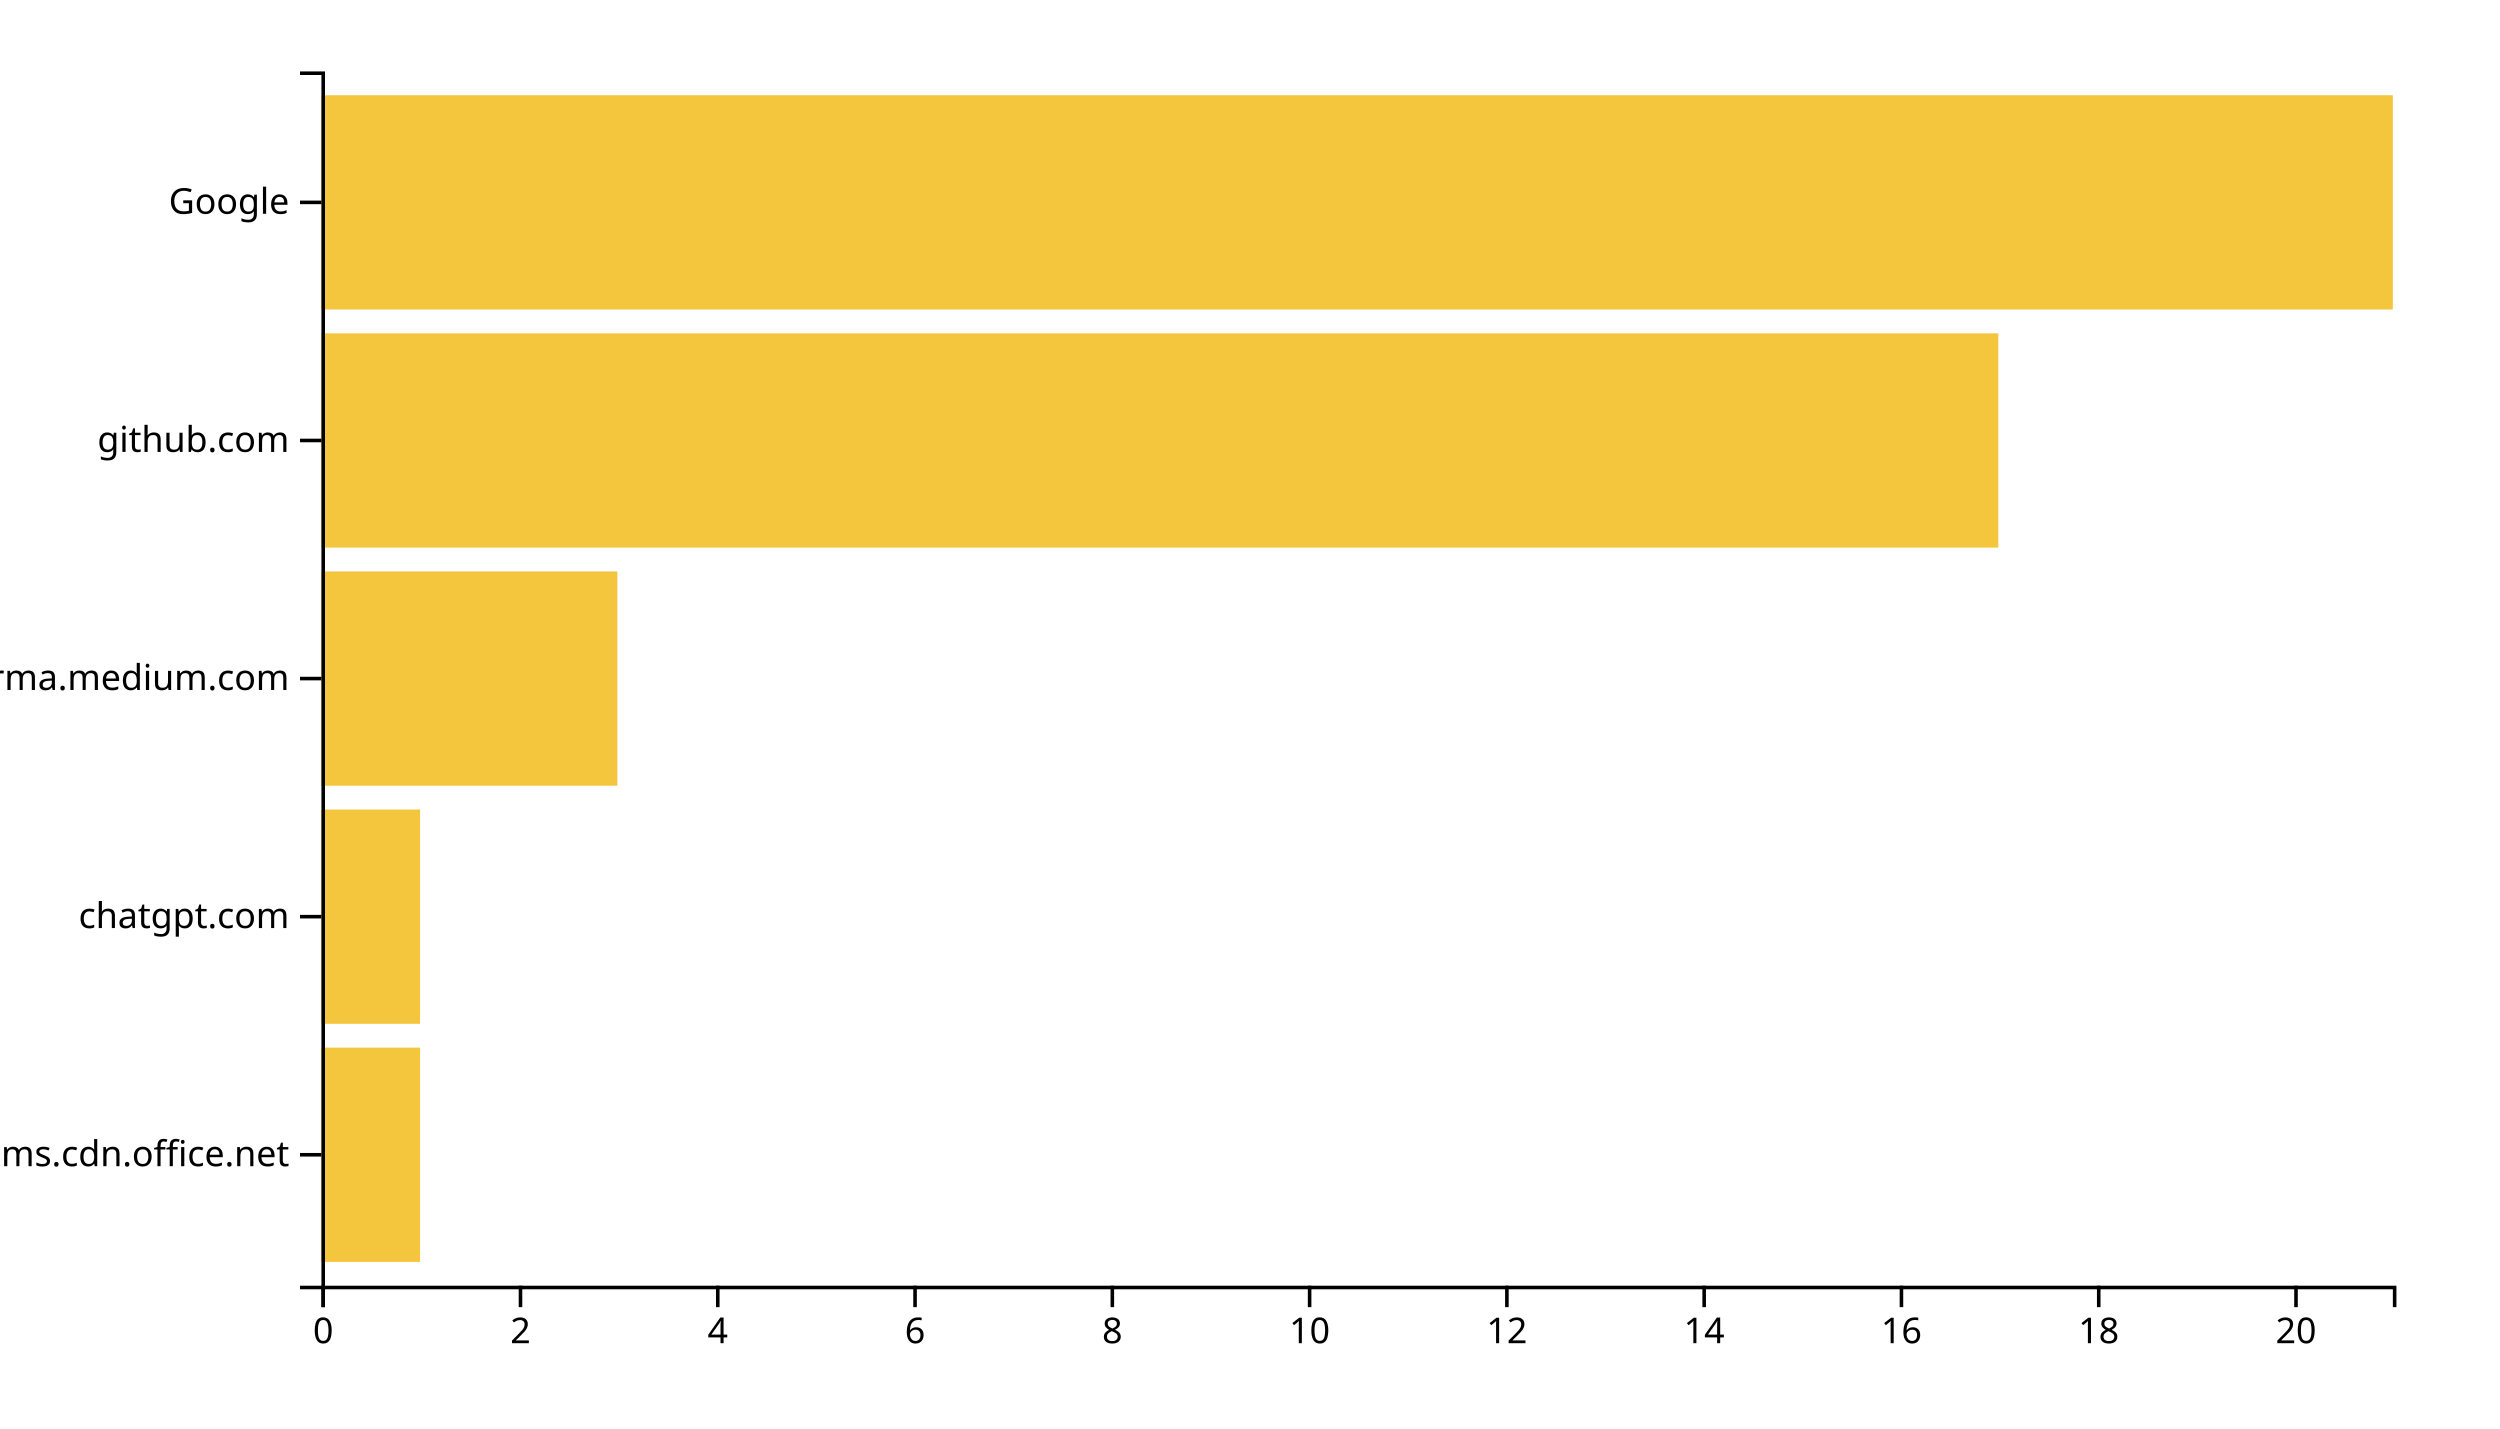
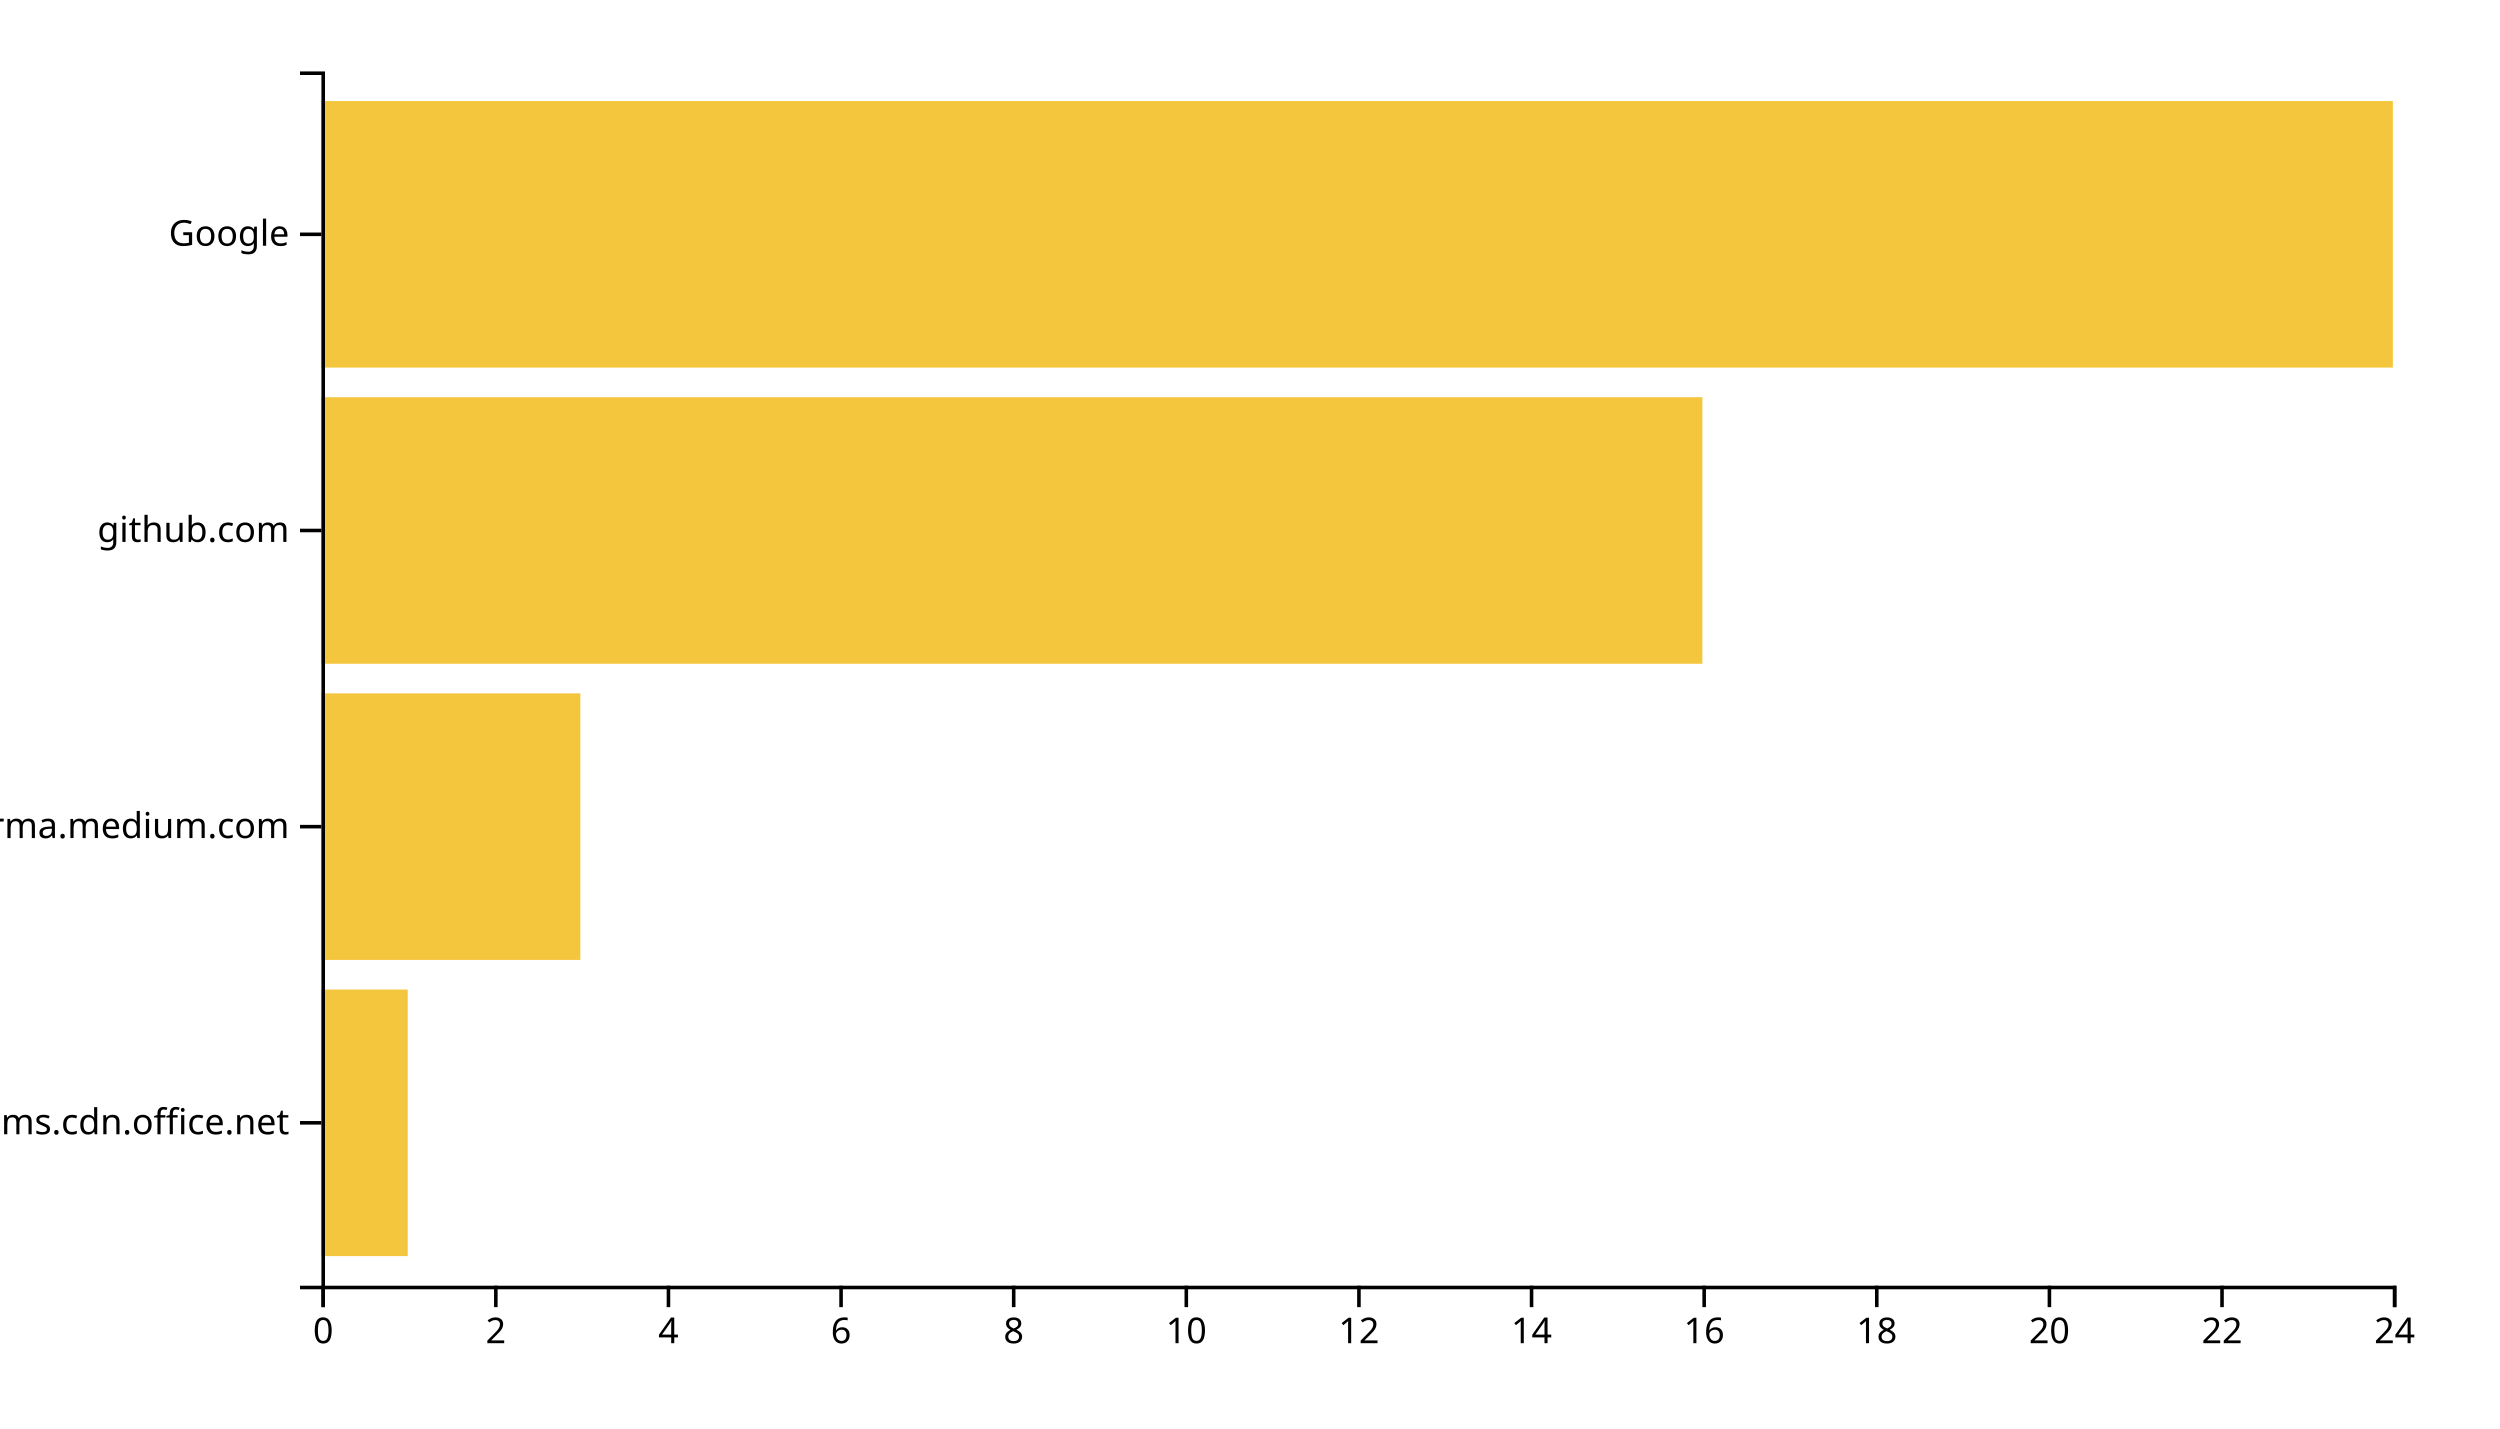
<svg xmlns="http://www.w3.org/2000/svg" width="700" height="400">
  <g transform="translate(90,20)">
-     <rect class="bar" width="27.619" y="273.333" height="60" style="fill: #f4c63d; text-anchor: end;" />
-     <rect class="bar" width="27.619" y="206.667" height="60" style="fill: #f4c63d; text-anchor: end;" />
-     <rect class="bar" width="82.857" y="140" height="60" style="fill: #f4c63d; text-anchor: end;" />
-     <rect class="bar" width="469.524" y="73.333" height="60" style="fill: #f4c63d; text-anchor: end;" />
-     <rect class="bar" width="580" y="6.667" height="60" style="fill: #f4c63d; text-anchor: end;" />
+     <rect class="bar" width="24.167" y="257.073" height="74.634" style="fill: #f4c63d; text-anchor: end;" />
+     <rect class="bar" width="72.5" y="174.146" height="74.634" style="fill: #f4c63d; text-anchor: end;" />
+     <rect class="bar" width="386.667" y="91.22" height="74.634" style="fill: #f4c63d; text-anchor: end;" />
+     <rect class="bar" width="580" y="8.293" height="74.634" style="fill: #f4c63d; text-anchor: end;" />
    <g transform="translate(0,340)" fill="none" font-size="10" font-family="sans-serif" text-anchor="middle">
      <path class="domain" stroke="currentColor" d="M0.5,6V0.5H580.5V6" />
      <g class="tick" opacity="1" transform="translate(0.5,0)">
        <line stroke="currentColor" y2="6" />
        <text fill="currentColor" y="9" dy="0.71em">0</text>
      </g>
-       <g class="tick" opacity="1" transform="translate(55.7381,0)">
+       <g class="tick" opacity="1" transform="translate(48.83333,0)">
        <line stroke="currentColor" y2="6" />
        <text fill="currentColor" y="9" dy="0.71em">2</text>
      </g>
-       <g class="tick" opacity="1" transform="translate(110.9762,0)">
+       <g class="tick" opacity="1" transform="translate(97.16667,0)">
        <line stroke="currentColor" y2="6" />
        <text fill="currentColor" y="9" dy="0.71em">4</text>
      </g>
-       <g class="tick" opacity="1" transform="translate(166.2143,0)">
+       <g class="tick" opacity="1" transform="translate(145.5,0)">
        <line stroke="currentColor" y2="6" />
        <text fill="currentColor" y="9" dy="0.71em">6</text>
      </g>
-       <g class="tick" opacity="1" transform="translate(221.4524,0)">
+       <g class="tick" opacity="1" transform="translate(193.8333,0)">
        <line stroke="currentColor" y2="6" />
        <text fill="currentColor" y="9" dy="0.71em">8</text>
      </g>
-       <g class="tick" opacity="1" transform="translate(276.6905,0)">
+       <g class="tick" opacity="1" transform="translate(242.1667,0)">
        <line stroke="currentColor" y2="6" />
        <text fill="currentColor" y="9" dy="0.71em">10</text>
      </g>
-       <g class="tick" opacity="1" transform="translate(331.9286,0)">
+       <g class="tick" opacity="1" transform="translate(290.5,0)">
        <line stroke="currentColor" y2="6" />
        <text fill="currentColor" y="9" dy="0.71em">12</text>
      </g>
-       <g class="tick" opacity="1" transform="translate(387.1667,0)">
+       <g class="tick" opacity="1" transform="translate(338.8333,0)">
        <line stroke="currentColor" y2="6" />
        <text fill="currentColor" y="9" dy="0.71em">14</text>
      </g>
-       <g class="tick" opacity="1" transform="translate(442.4048,0)">
+       <g class="tick" opacity="1" transform="translate(387.1667,0)">
        <line stroke="currentColor" y2="6" />
        <text fill="currentColor" y="9" dy="0.71em">16</text>
      </g>
-       <g class="tick" opacity="1" transform="translate(497.6429,0)">
+       <g class="tick" opacity="1" transform="translate(435.5,0)">
        <line stroke="currentColor" y2="6" />
        <text fill="currentColor" y="9" dy="0.71em">18</text>
      </g>
-       <g class="tick" opacity="1" transform="translate(552.881,0)">
+       <g class="tick" opacity="1" transform="translate(483.8333,0)">
        <line stroke="currentColor" y2="6" />
        <text fill="currentColor" y="9" dy="0.71em">20</text>
+       </g>
+       <g class="tick" opacity="1" transform="translate(532.1667,0)">
+         <line stroke="currentColor" y2="6" />
+         <text fill="currentColor" y="9" dy="0.71em">22</text>
+       </g>
+       <g class="tick" opacity="1" transform="translate(580.5,0)">
+         <line stroke="currentColor" y2="6" />
+         <text fill="currentColor" y="9" dy="0.71em">24</text>
      </g>
    </g>
    <g fill="none" font-size="10" font-family="sans-serif" text-anchor="end">
      <path class="domain" stroke="currentColor" d="M-6,340.5H0.5V0.5H-6" />
-       <g class="tick" opacity="1" transform="translate(0,303.3333)">
+       <g class="tick" opacity="1" transform="translate(0,294.3902)">
        <line stroke="currentColor" x2="-6" />
        <text fill="currentColor" x="-9" dy="0.32em">statics.teams.cdn.office.net</text>
      </g>
-       <g class="tick" opacity="1" transform="translate(0,236.6667)">
-         <line stroke="currentColor" x2="-6" />
-         <text fill="currentColor" x="-9" dy="0.32em">chatgpt.com</text>
-       </g>
-       <g class="tick" opacity="1" transform="translate(0,170)">
+       <g class="tick" opacity="1" transform="translate(0,211.4634)">
        <line stroke="currentColor" x2="-6" />
        <text fill="currentColor" x="-9" dy="0.32em">xgirma.medium.com</text>
      </g>
-       <g class="tick" opacity="1" transform="translate(0,103.3333)">
+       <g class="tick" opacity="1" transform="translate(0,128.5366)">
        <line stroke="currentColor" x2="-6" />
        <text fill="currentColor" x="-9" dy="0.32em">github.com</text>
      </g>
-       <g class="tick" opacity="1" transform="translate(0,36.66667)">
+       <g class="tick" opacity="1" transform="translate(0,45.60976)">
        <line stroke="currentColor" x2="-6" />
        <text fill="currentColor" x="-9" dy="0.32em">Google</text>
      </g>
    </g>
  </g>
</svg>
